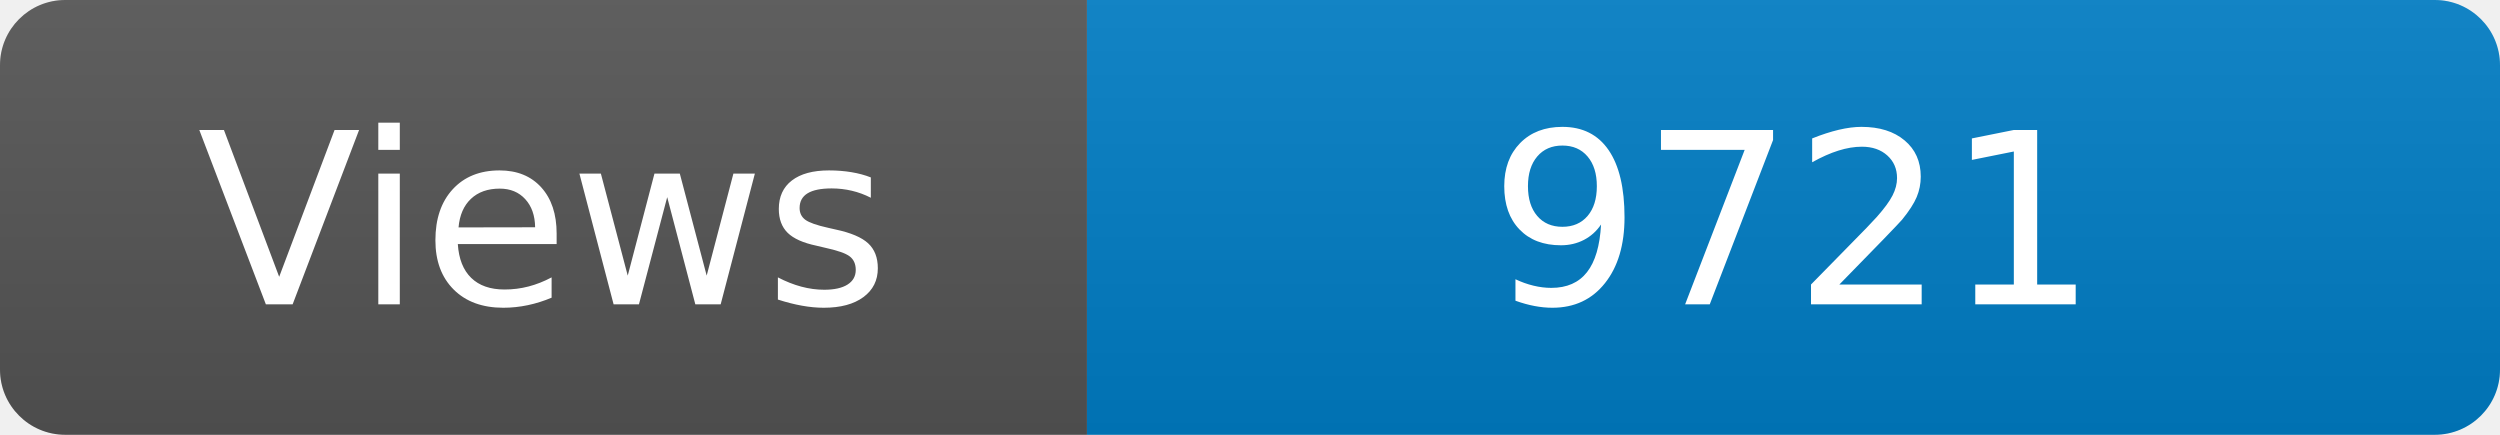
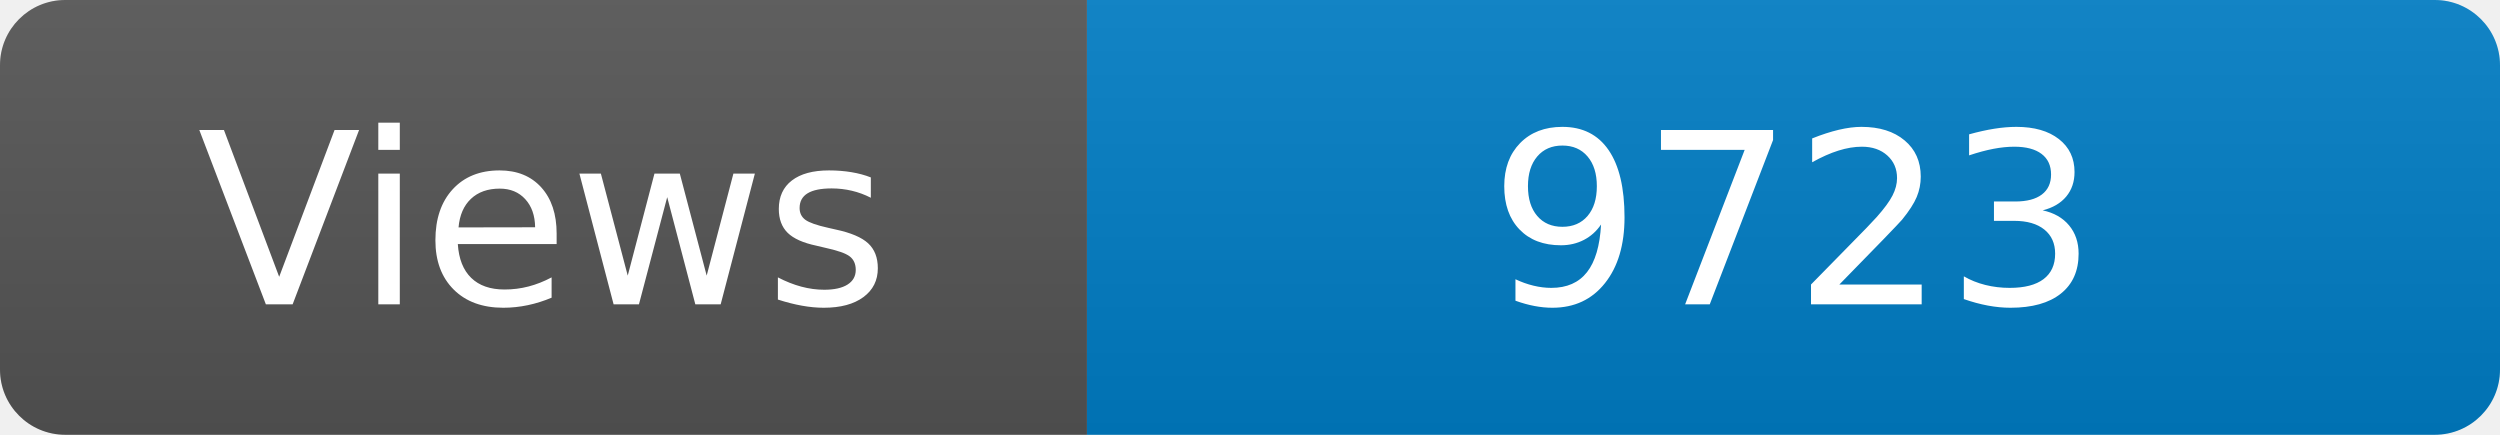
<svg xmlns="http://www.w3.org/2000/svg" width="115" height="20" role="img" aria-label="Maintained?: yes">
  <linearGradient id="s" x2="0" y2="100%">
    <stop offset="0" stop-color="#bbb" stop-opacity=".1" />
    <stop offset="1" stop-opacity=".1" />
  </linearGradient>
  <clipPath id="r">
    <rect width="115" height="20" rx="3" fill="#fff" />
  </clipPath>
  <g clip-path="url(#r)">
    <rect width="50" height="20" fill="#555" />
    <rect x="50" width="160" height="20" fill="#007ec6" />
    <rect width="115" height="20" fill="url(#s)" />
  </g>
  <g fill="#fff" text-anchor="middle" font-family="Verdana,Geneva,DejaVu Sans,sans-serif" font-size="110">
    <text x="250" y="140" transform="scale(.1)" fill="#fff">Views</text>
-     <text x="825" y="140" transform="scale(.1)" fill="#fff">9721</text>
+     <text x="825" y="140" transform="scale(.1)" fill="#fff">9723</text>
  </g>
</svg>
